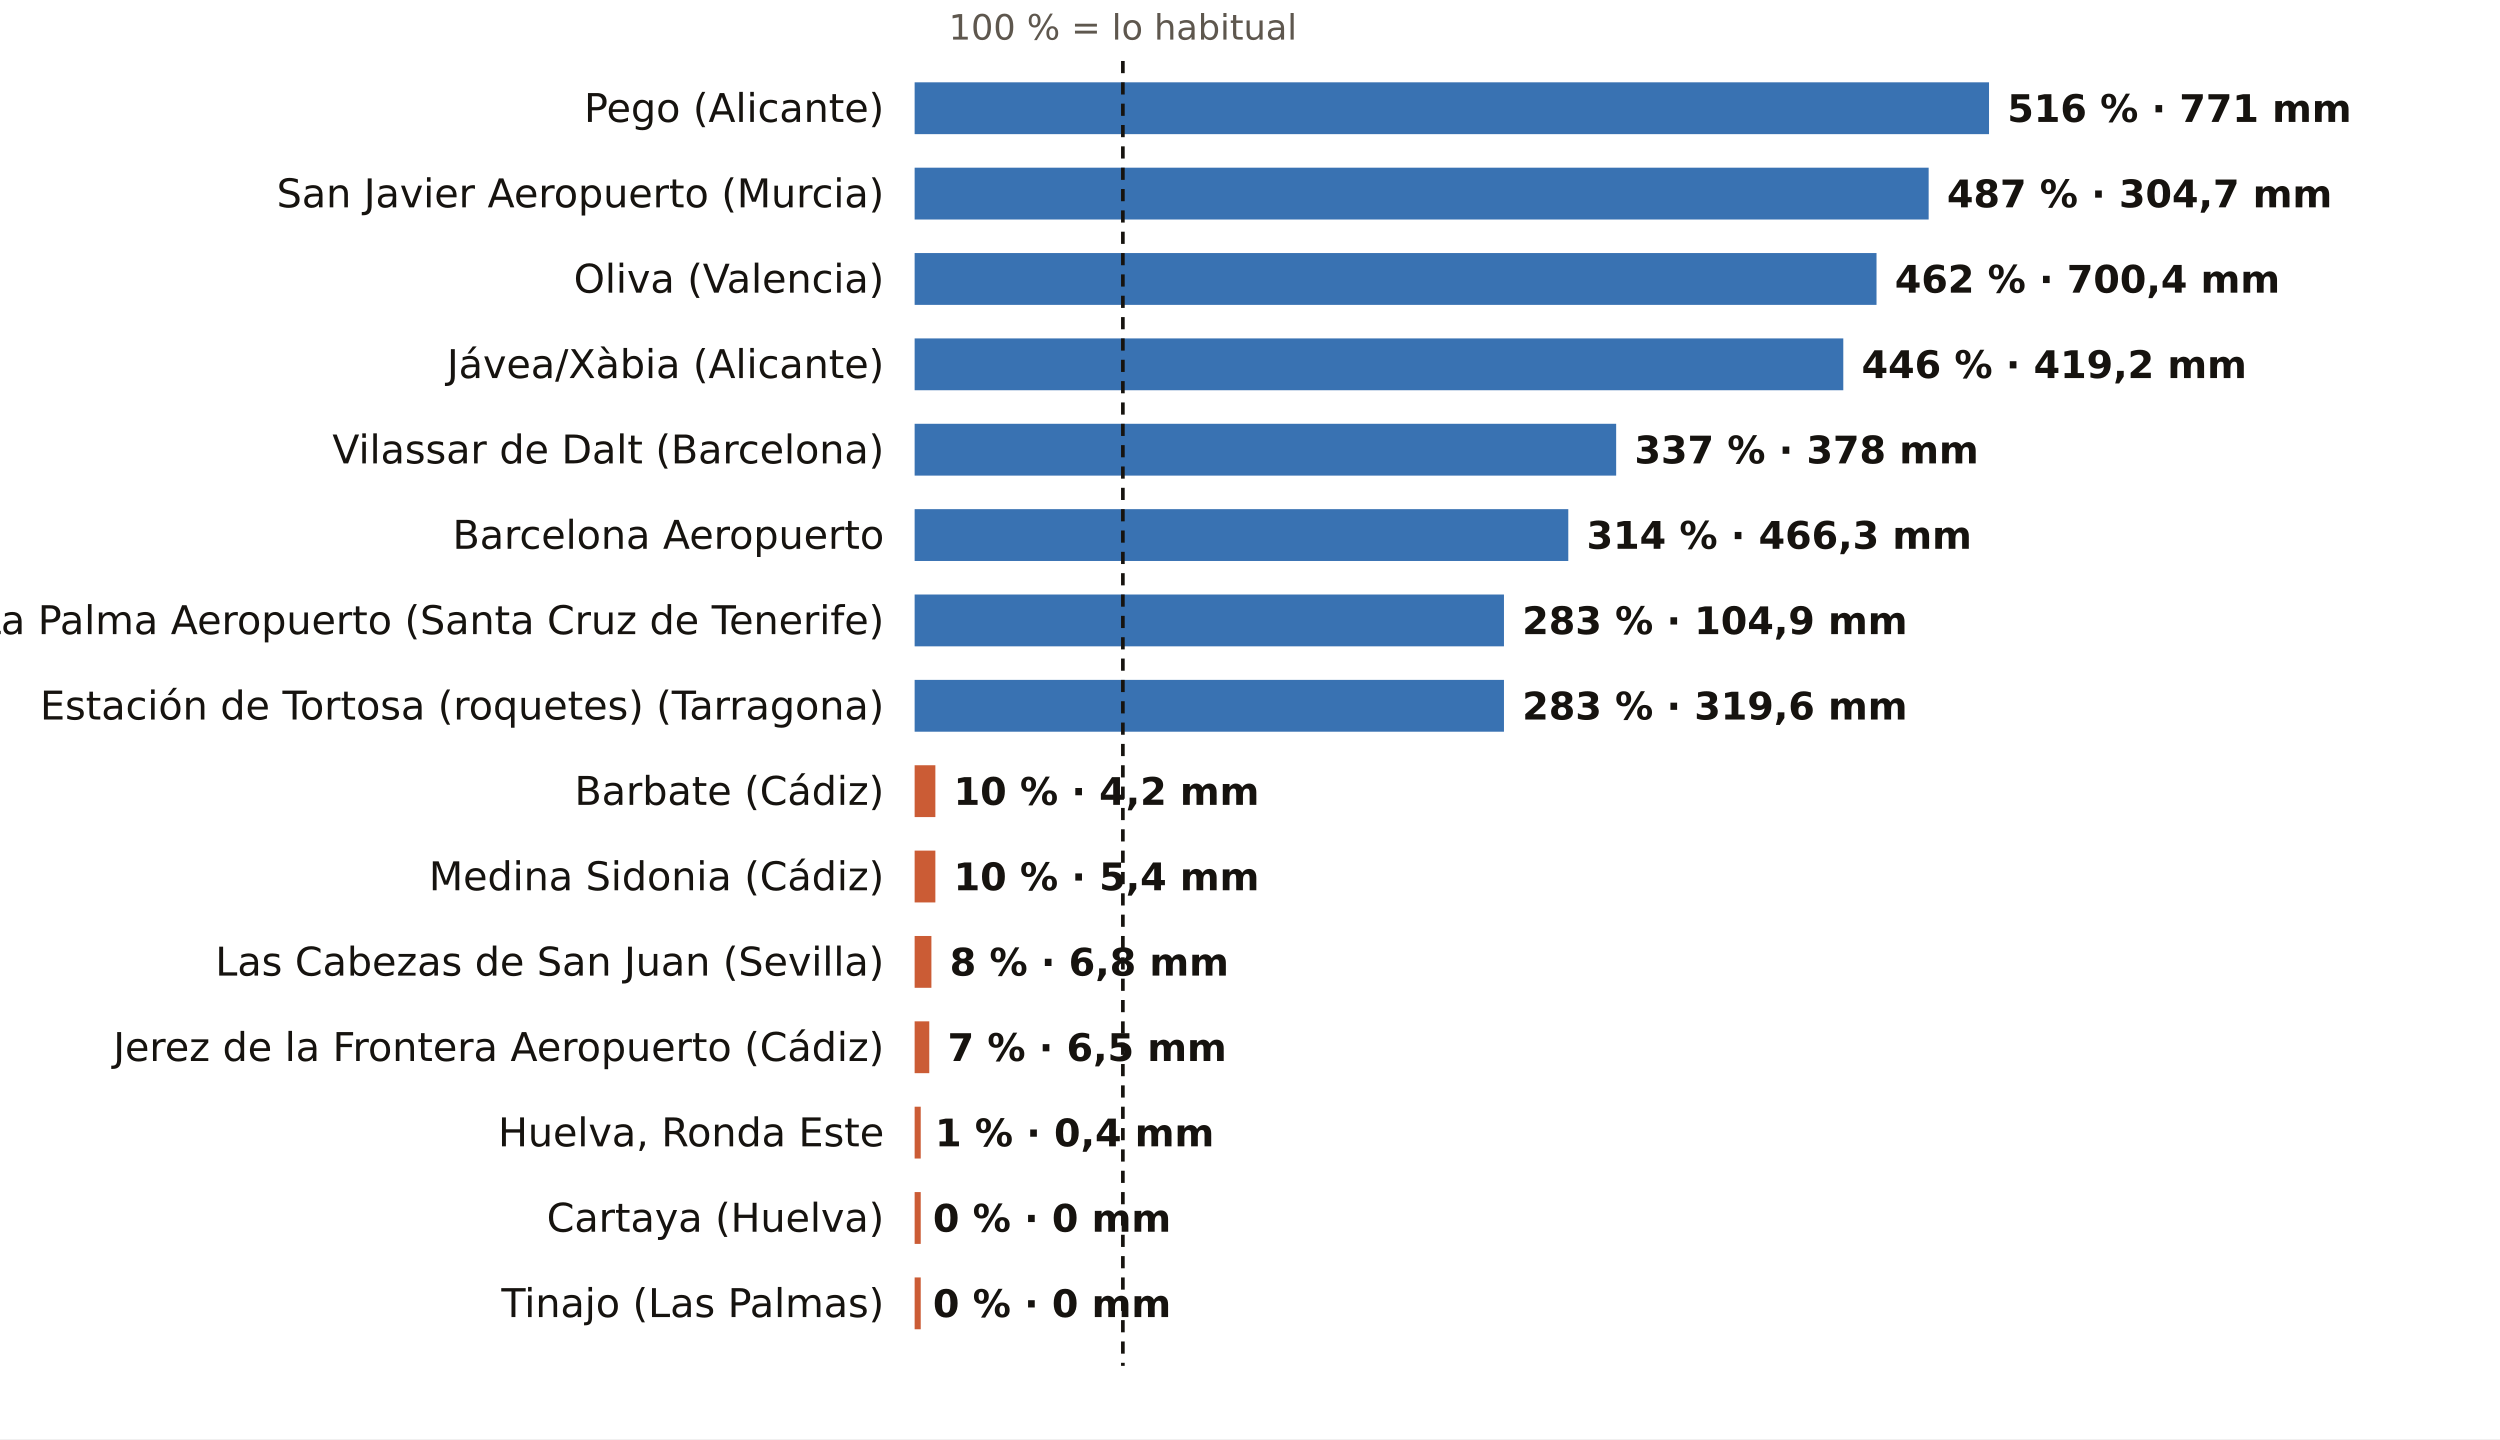
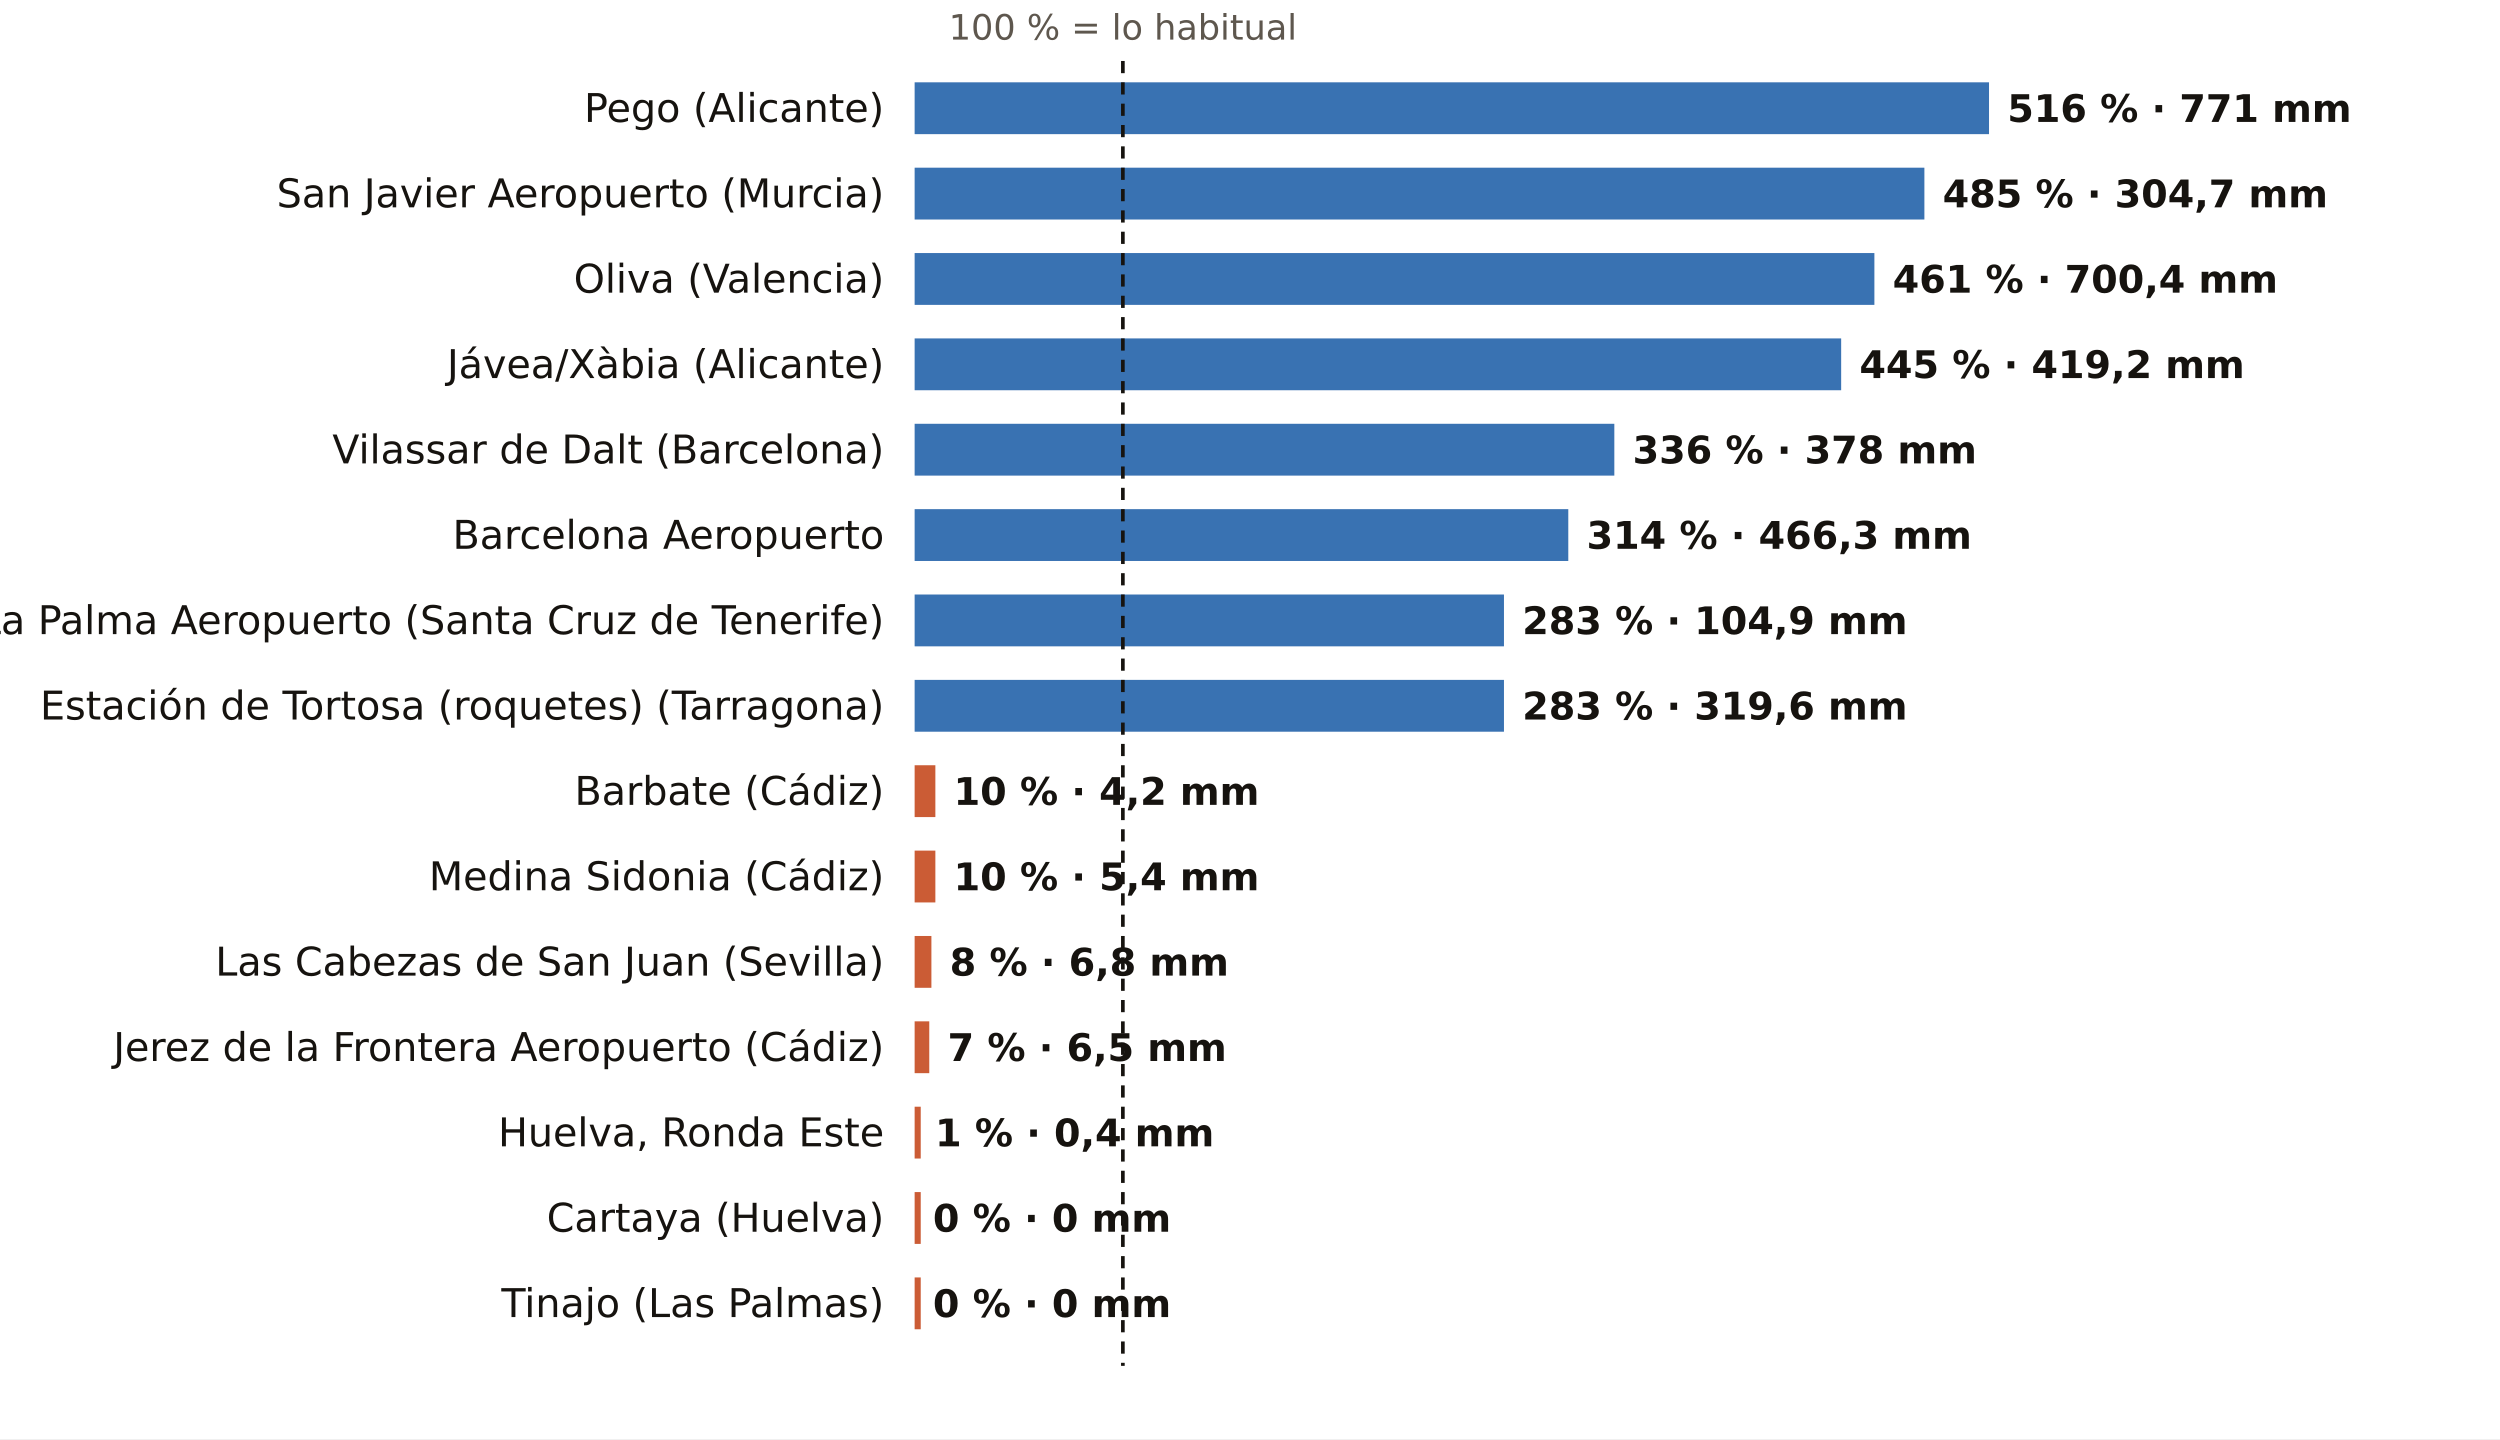
<svg xmlns="http://www.w3.org/2000/svg" viewBox="0 0 820 472" width="820" height="472" role="img" aria-label="El otoño, pluviómetro a pluviómetro: % de lo habitual">
  <rect width="820" height="472" fill="#FFFFFF" />
  <text x="368.3" y="13.0" font-size="11.5" fill="#5E574E" text-anchor="middle" font-weight="400" font-family="Public Sans, DejaVu Sans, Arial, sans-serif">100 % = lo habitual</text>
  <text x="290.0" y="40.0" font-size="13" fill="#16130F" text-anchor="end" font-weight="500" font-family="Public Sans, DejaVu Sans, Arial, sans-serif">Pego (Alicante)</text>
  <rect x="300" y="27" width="352.4" height="17" fill="#1F5FA8" opacity="0.88" />
  <text x="658.4" y="40.0" font-size="12.5" fill="#16130F" text-anchor="start" font-weight="600" font-family="Public Sans, DejaVu Sans, Arial, sans-serif">516 % · 771 mm</text>
  <text x="290.0" y="68.0" font-size="13" fill="#16130F" text-anchor="end" font-weight="500" font-family="Public Sans, DejaVu Sans, Arial, sans-serif">San Javier Aeropuerto (Murcia)</text>
-   <rect x="300" y="55" width="332.6" height="17" fill="#1F5FA8" opacity="0.88" />
-   <text x="638.6" y="68.0" font-size="12.5" fill="#16130F" text-anchor="start" font-weight="600" font-family="Public Sans, DejaVu Sans, Arial, sans-serif">487 % · 304,7 mm</text>
+   <rect x="300" y="55" width="331.2" height="17" fill="#1F5FA8" opacity="0.88" />
+   <text x="637.2" y="68.0" font-size="12.5" fill="#16130F" text-anchor="start" font-weight="600" font-family="Public Sans, DejaVu Sans, Arial, sans-serif">485 % · 304,7 mm</text>
  <text x="290.0" y="96.0" font-size="13" fill="#16130F" text-anchor="end" font-weight="500" font-family="Public Sans, DejaVu Sans, Arial, sans-serif">Oliva (Valencia)</text>
-   <rect x="300" y="83" width="315.5" height="17" fill="#1F5FA8" opacity="0.88" />
-   <text x="621.5" y="96.0" font-size="12.5" fill="#16130F" text-anchor="start" font-weight="600" font-family="Public Sans, DejaVu Sans, Arial, sans-serif">462 % · 700,4 mm</text>
+   <rect x="300" y="83" width="314.8" height="17" fill="#1F5FA8" opacity="0.88" />
+   <text x="620.8" y="96.0" font-size="12.5" fill="#16130F" text-anchor="start" font-weight="600" font-family="Public Sans, DejaVu Sans, Arial, sans-serif">461 % · 700,4 mm</text>
  <text x="290.0" y="124.0" font-size="13" fill="#16130F" text-anchor="end" font-weight="500" font-family="Public Sans, DejaVu Sans, Arial, sans-serif">Jávea/Xàbia (Alicante)</text>
-   <rect x="300" y="111" width="304.6" height="17" fill="#1F5FA8" opacity="0.88" />
-   <text x="610.6" y="124.0" font-size="12.5" fill="#16130F" text-anchor="start" font-weight="600" font-family="Public Sans, DejaVu Sans, Arial, sans-serif">446 % · 419,2 mm</text>
+   <rect x="300" y="111" width="303.9" height="17" fill="#1F5FA8" opacity="0.88" />
+   <text x="609.9" y="124.0" font-size="12.5" fill="#16130F" text-anchor="start" font-weight="600" font-family="Public Sans, DejaVu Sans, Arial, sans-serif">445 % · 419,2 mm</text>
  <text x="290.0" y="152.0" font-size="13" fill="#16130F" text-anchor="end" font-weight="500" font-family="Public Sans, DejaVu Sans, Arial, sans-serif">Vilassar de Dalt (Barcelona)</text>
-   <rect x="300" y="139" width="230.1" height="17" fill="#1F5FA8" opacity="0.88" />
-   <text x="536.1" y="152.0" font-size="12.5" fill="#16130F" text-anchor="start" font-weight="600" font-family="Public Sans, DejaVu Sans, Arial, sans-serif">337 % · 378 mm</text>
+   <rect x="300" y="139" width="229.5" height="17" fill="#1F5FA8" opacity="0.88" />
+   <text x="535.5" y="152.0" font-size="12.5" fill="#16130F" text-anchor="start" font-weight="600" font-family="Public Sans, DejaVu Sans, Arial, sans-serif">336 % · 378 mm</text>
  <text x="290.0" y="180.0" font-size="13" fill="#16130F" text-anchor="end" font-weight="500" font-family="Public Sans, DejaVu Sans, Arial, sans-serif">Barcelona Aeropuerto</text>
  <rect x="300" y="167" width="214.4" height="17" fill="#1F5FA8" opacity="0.88" />
  <text x="520.4" y="180.0" font-size="12.5" fill="#16130F" text-anchor="start" font-weight="600" font-family="Public Sans, DejaVu Sans, Arial, sans-serif">314 % · 466,3 mm</text>
  <text x="290.0" y="208.0" font-size="13" fill="#16130F" text-anchor="end" font-weight="500" font-family="Public Sans, DejaVu Sans, Arial, sans-serif">La Palma Aeropuerto (Santa Cruz de Tenerife)</text>
  <rect x="300" y="195" width="193.3" height="17" fill="#1F5FA8" opacity="0.88" />
  <text x="499.3" y="208.0" font-size="12.5" fill="#16130F" text-anchor="start" font-weight="600" font-family="Public Sans, DejaVu Sans, Arial, sans-serif">283 % · 104,9 mm</text>
  <text x="290.0" y="236.0" font-size="13" fill="#16130F" text-anchor="end" font-weight="500" font-family="Public Sans, DejaVu Sans, Arial, sans-serif">Estación de Tortosa (roquetes) (Tarragona)</text>
  <rect x="300" y="223" width="193.3" height="17" fill="#1F5FA8" opacity="0.88" />
  <text x="499.3" y="236.0" font-size="12.5" fill="#16130F" text-anchor="start" font-weight="600" font-family="Public Sans, DejaVu Sans, Arial, sans-serif">283 % · 319,6 mm</text>
  <text x="290.0" y="264.0" font-size="13" fill="#16130F" text-anchor="end" font-weight="500" font-family="Public Sans, DejaVu Sans, Arial, sans-serif">Barbate (Cádiz)</text>
  <rect x="300" y="251" width="6.8" height="17" fill="#C4461A" opacity="0.88" />
  <text x="312.8" y="264.0" font-size="12.5" fill="#16130F" text-anchor="start" font-weight="600" font-family="Public Sans, DejaVu Sans, Arial, sans-serif">10 % · 4,2 mm</text>
  <text x="290.0" y="292.0" font-size="13" fill="#16130F" text-anchor="end" font-weight="500" font-family="Public Sans, DejaVu Sans, Arial, sans-serif">Medina Sidonia (Cádiz)</text>
  <rect x="300" y="279" width="6.8" height="17" fill="#C4461A" opacity="0.88" />
  <text x="312.8" y="292.0" font-size="12.5" fill="#16130F" text-anchor="start" font-weight="600" font-family="Public Sans, DejaVu Sans, Arial, sans-serif">10 % · 5,4 mm</text>
  <text x="290.0" y="320.0" font-size="13" fill="#16130F" text-anchor="end" font-weight="500" font-family="Public Sans, DejaVu Sans, Arial, sans-serif">Las Cabezas de San Juan (Sevilla)</text>
  <rect x="300" y="307" width="5.5" height="17" fill="#C4461A" opacity="0.88" />
  <text x="311.5" y="320.0" font-size="12.5" fill="#16130F" text-anchor="start" font-weight="600" font-family="Public Sans, DejaVu Sans, Arial, sans-serif">8 % · 6,8 mm</text>
  <text x="290.0" y="348.0" font-size="13" fill="#16130F" text-anchor="end" font-weight="500" font-family="Public Sans, DejaVu Sans, Arial, sans-serif">Jerez de la Frontera Aeropuerto (Cádiz)</text>
  <rect x="300" y="335" width="4.8" height="17" fill="#C4461A" opacity="0.88" />
  <text x="310.8" y="348.0" font-size="12.5" fill="#16130F" text-anchor="start" font-weight="600" font-family="Public Sans, DejaVu Sans, Arial, sans-serif">7 % · 6,5 mm</text>
  <text x="290.0" y="376.0" font-size="13" fill="#16130F" text-anchor="end" font-weight="500" font-family="Public Sans, DejaVu Sans, Arial, sans-serif">Huelva, Ronda Este</text>
  <rect x="300" y="363" width="2.0" height="17" fill="#C4461A" opacity="0.88" />
  <text x="306.7" y="376.0" font-size="12.5" fill="#16130F" text-anchor="start" font-weight="600" font-family="Public Sans, DejaVu Sans, Arial, sans-serif">1 % · 0,4 mm</text>
  <text x="290.0" y="404.0" font-size="13" fill="#16130F" text-anchor="end" font-weight="500" font-family="Public Sans, DejaVu Sans, Arial, sans-serif">Cartaya (Huelva)</text>
  <rect x="300" y="391" width="2.0" height="17" fill="#C4461A" opacity="0.88" />
  <text x="306.0" y="404.0" font-size="12.5" fill="#16130F" text-anchor="start" font-weight="600" font-family="Public Sans, DejaVu Sans, Arial, sans-serif">0 % · 0 mm</text>
  <text x="290.0" y="432.0" font-size="13" fill="#16130F" text-anchor="end" font-weight="500" font-family="Public Sans, DejaVu Sans, Arial, sans-serif">Tinajo (Las Palmas)</text>
  <rect x="300" y="419" width="2.0" height="17" fill="#C4461A" opacity="0.88" />
  <text x="306.0" y="432.0" font-size="12.5" fill="#16130F" text-anchor="start" font-weight="600" font-family="Public Sans, DejaVu Sans, Arial, sans-serif">0 % · 0 mm</text>
  <line x1="368.3" x2="368.3" y1="20" y2="448" stroke="#16130F" stroke-width="1.2" stroke-dasharray="4 3" />
</svg>
